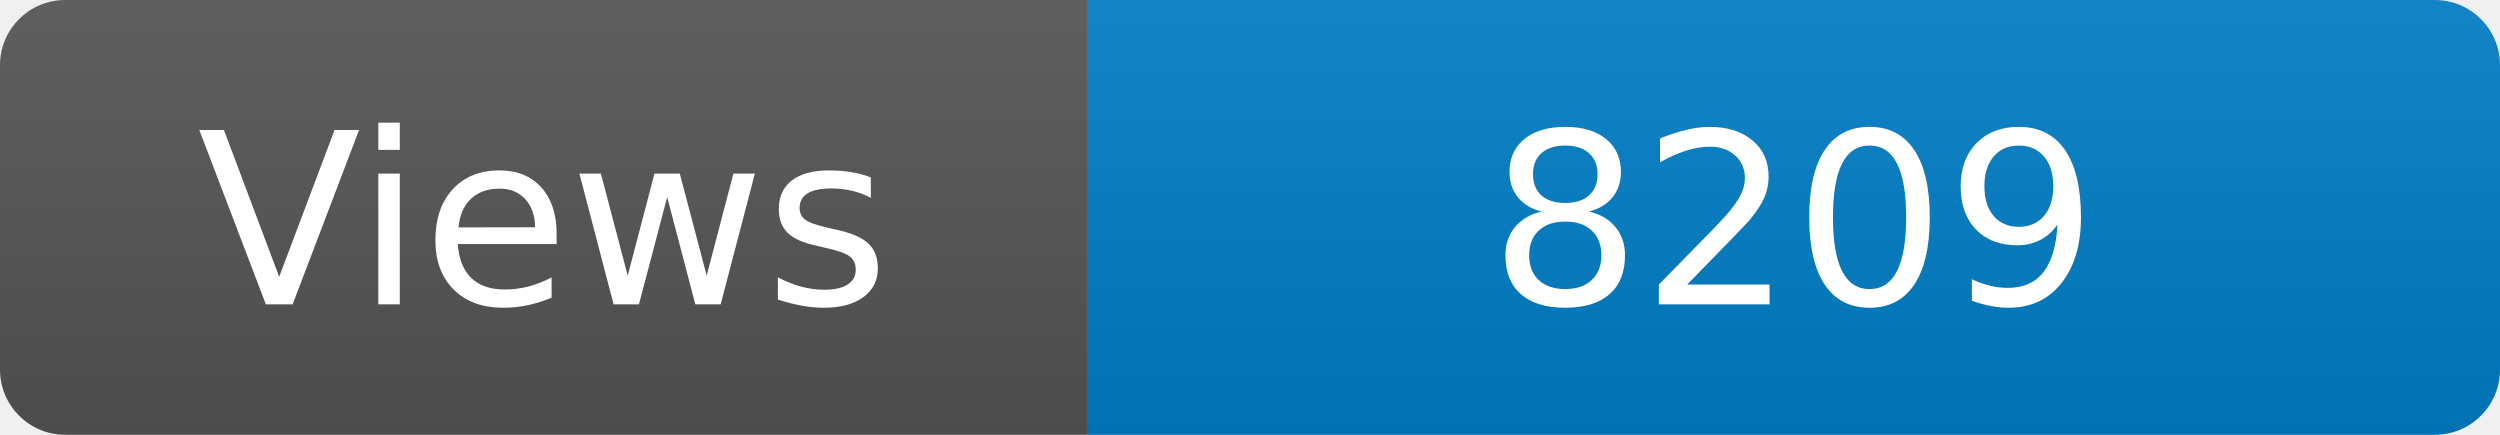
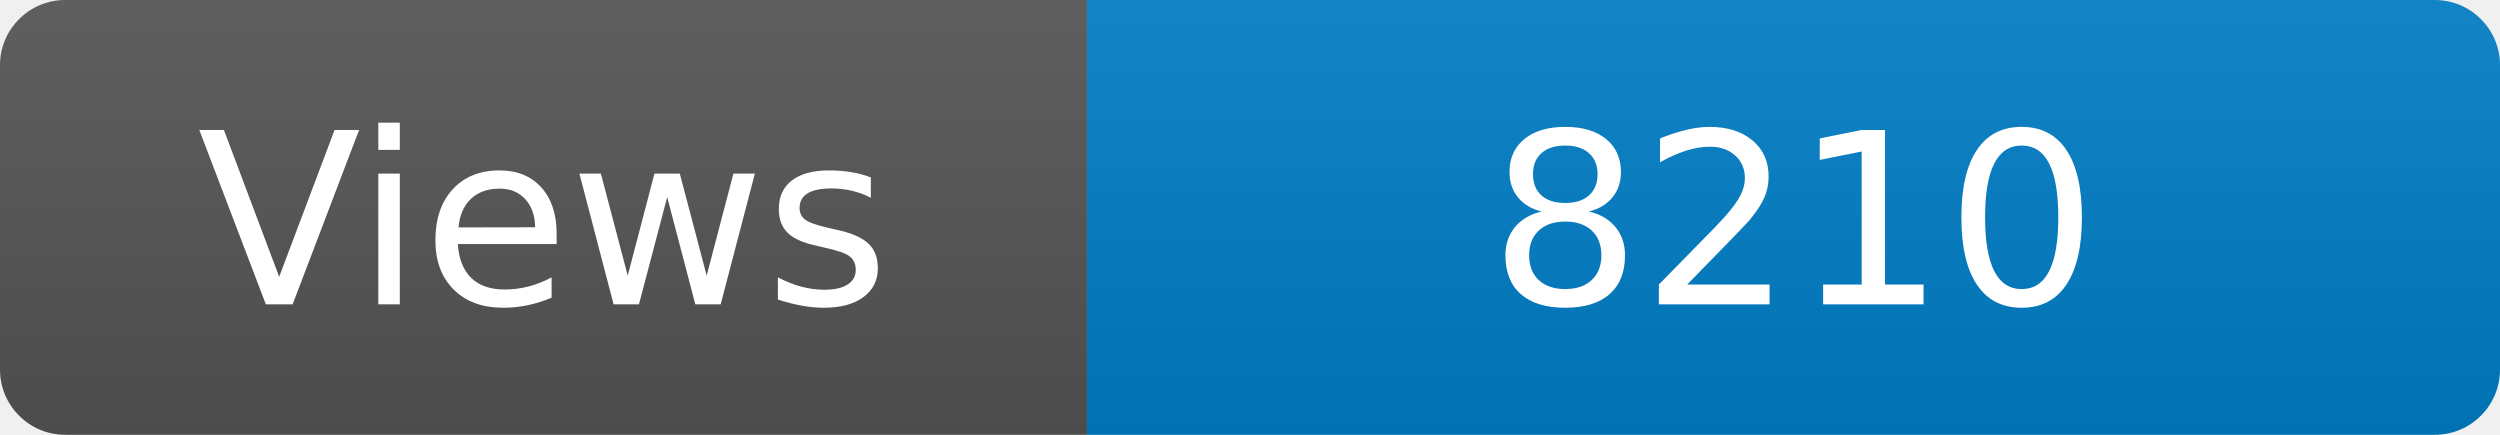
<svg xmlns="http://www.w3.org/2000/svg" width="115" height="20" role="img" aria-label="Maintained?: yes">
  <linearGradient id="s" x2="0" y2="100%">
    <stop offset="0" stop-color="#bbb" stop-opacity=".1" />
    <stop offset="1" stop-opacity=".1" />
  </linearGradient>
  <clipPath id="r">
    <rect width="115" height="20" rx="3" fill="#fff" />
  </clipPath>
  <g clip-path="url(#r)">
    <rect width="50" height="20" fill="#555" />
    <rect x="50" width="160" height="20" fill="#007ec6" />
    <rect width="115" height="20" fill="url(#s)" />
  </g>
  <g fill="#fff" text-anchor="middle" font-family="Verdana,Geneva,DejaVu Sans,sans-serif" font-size="110">
    <text x="250" y="140" transform="scale(.1)" fill="#fff">Views</text>
-     <text x="825" y="140" transform="scale(.1)" fill="#fff">8209</text>
+     <text x="825" y="140" transform="scale(.1)" fill="#fff">8210</text>
  </g>
</svg>
